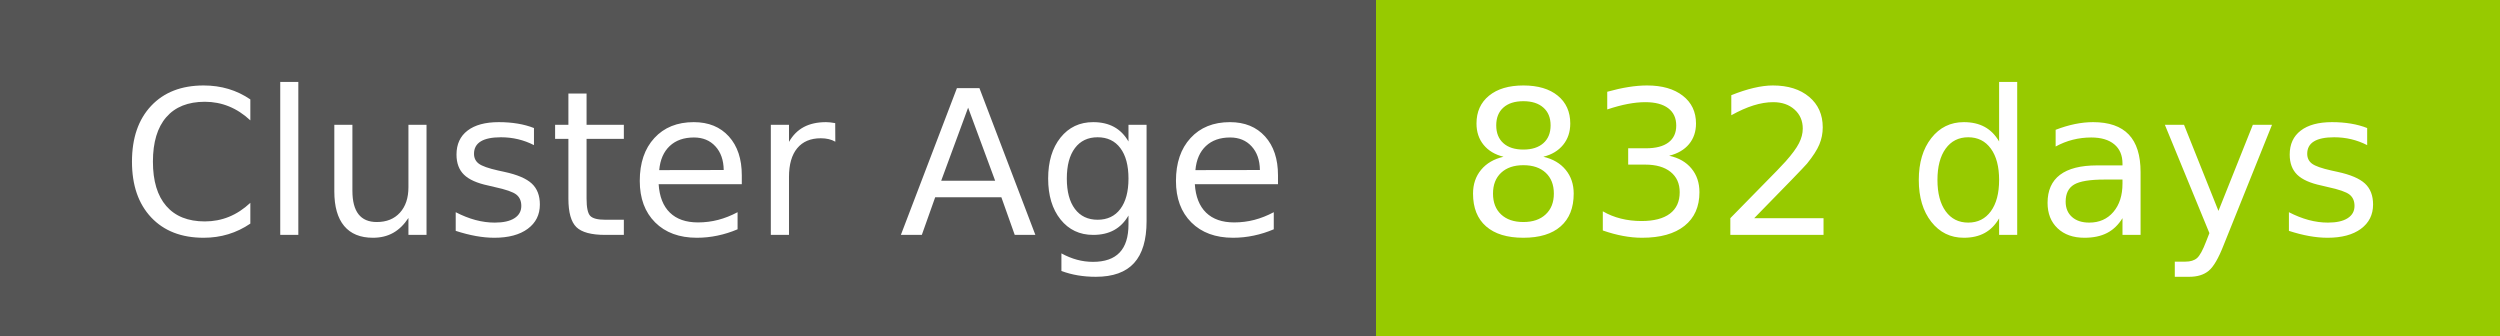
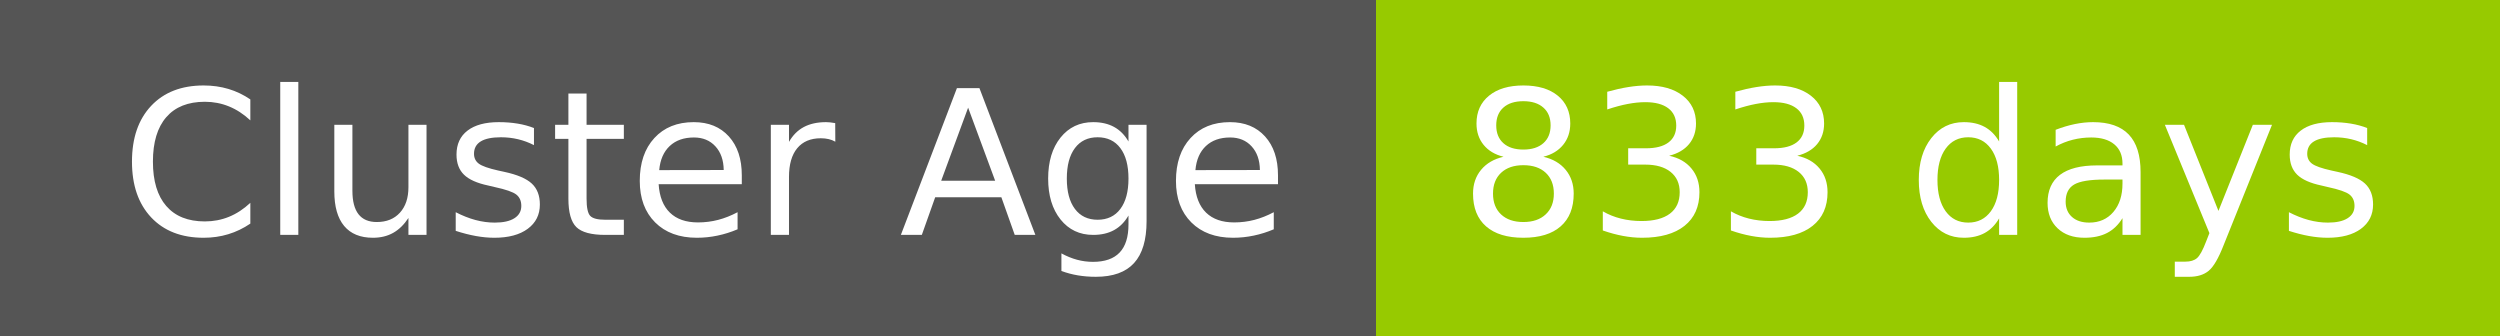
- <svg xmlns="http://www.w3.org/2000/svg" width="149" height="20" role="img" aria-label="Cluster Age: 832 days">
+ <svg xmlns="http://www.w3.org/2000/svg" width="149" height="20" role="img" aria-label="Cluster Age: 833 days">
  <g shape-rendering="crispEdges">
    <rect width="82" height="20" fill="#555" />
    <rect x="82" width="67" height="20" fill="#97ca00" />
  </g>
  <g fill="#fff" text-anchor="middle" font-family="Verdana,Geneva,DejaVu Sans,sans-serif" text-rendering="geometricPrecision" font-size="120">
    <text x="420" y="140" transform="scale(.1)" fill="#fff" textLength="694">Cluster Age</text>
-     <text x="1145" y="140" transform="scale(.1)" fill="#fff" textLength="551">832 days</text>
+     <text x="1145" y="140" transform="scale(.1)" fill="#fff" textLength="551">833 days</text>
  </g>
</svg>
